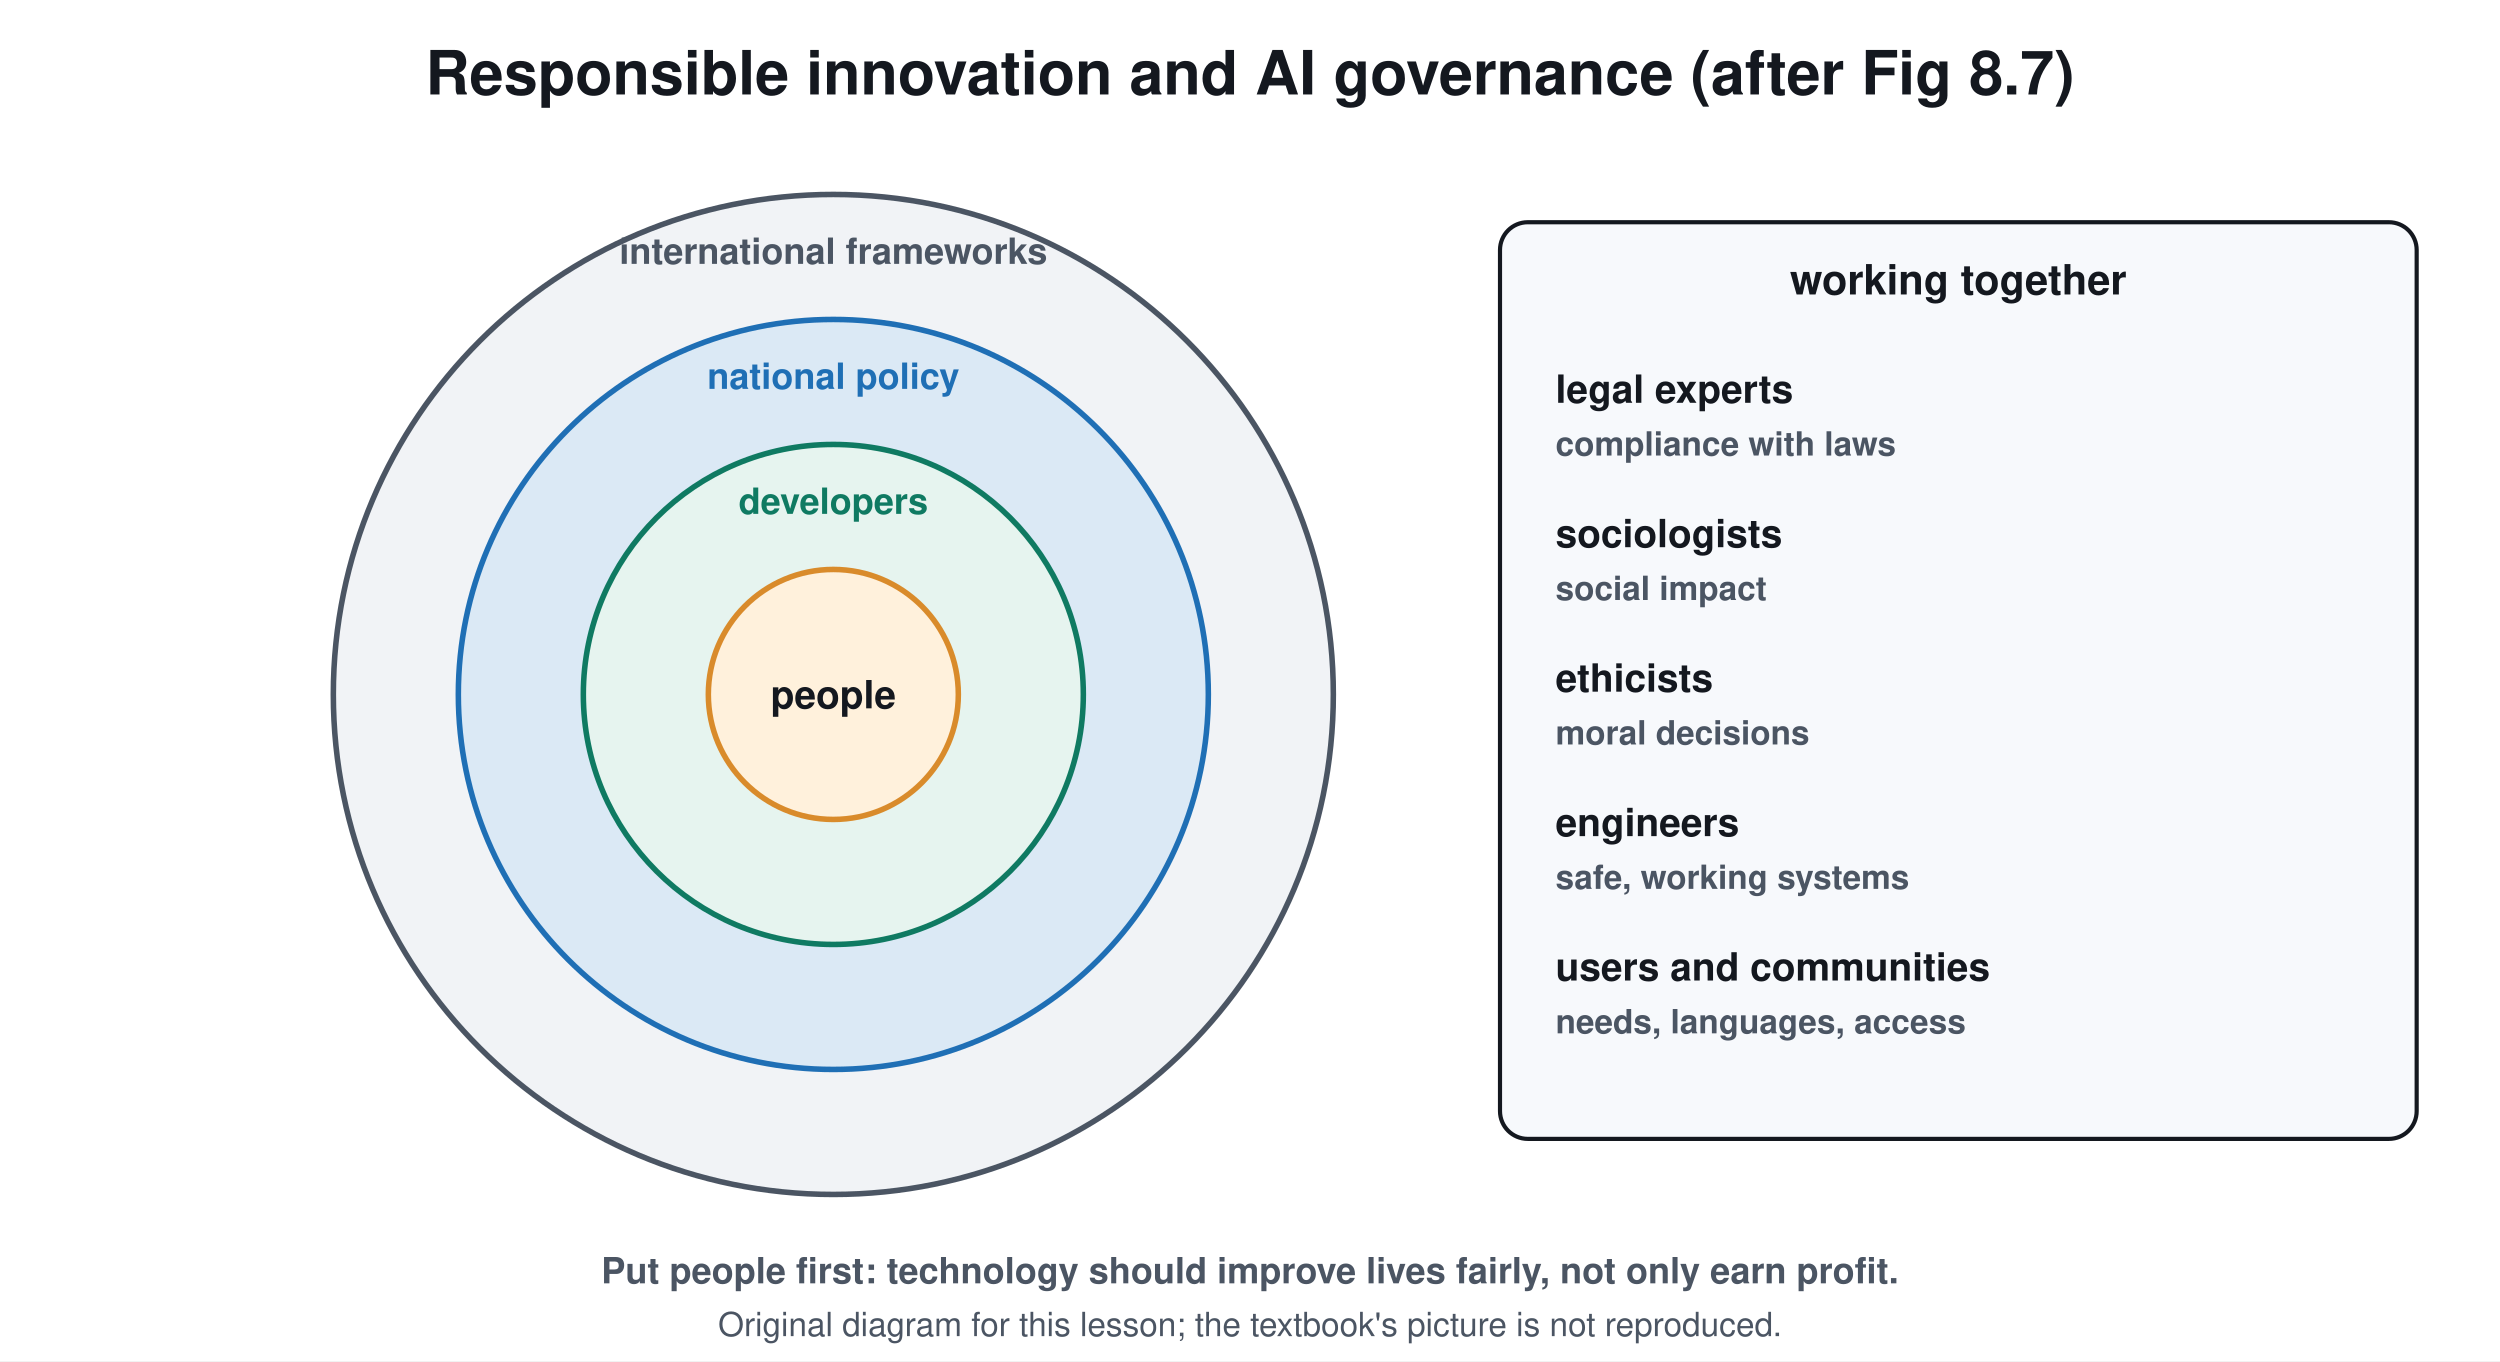
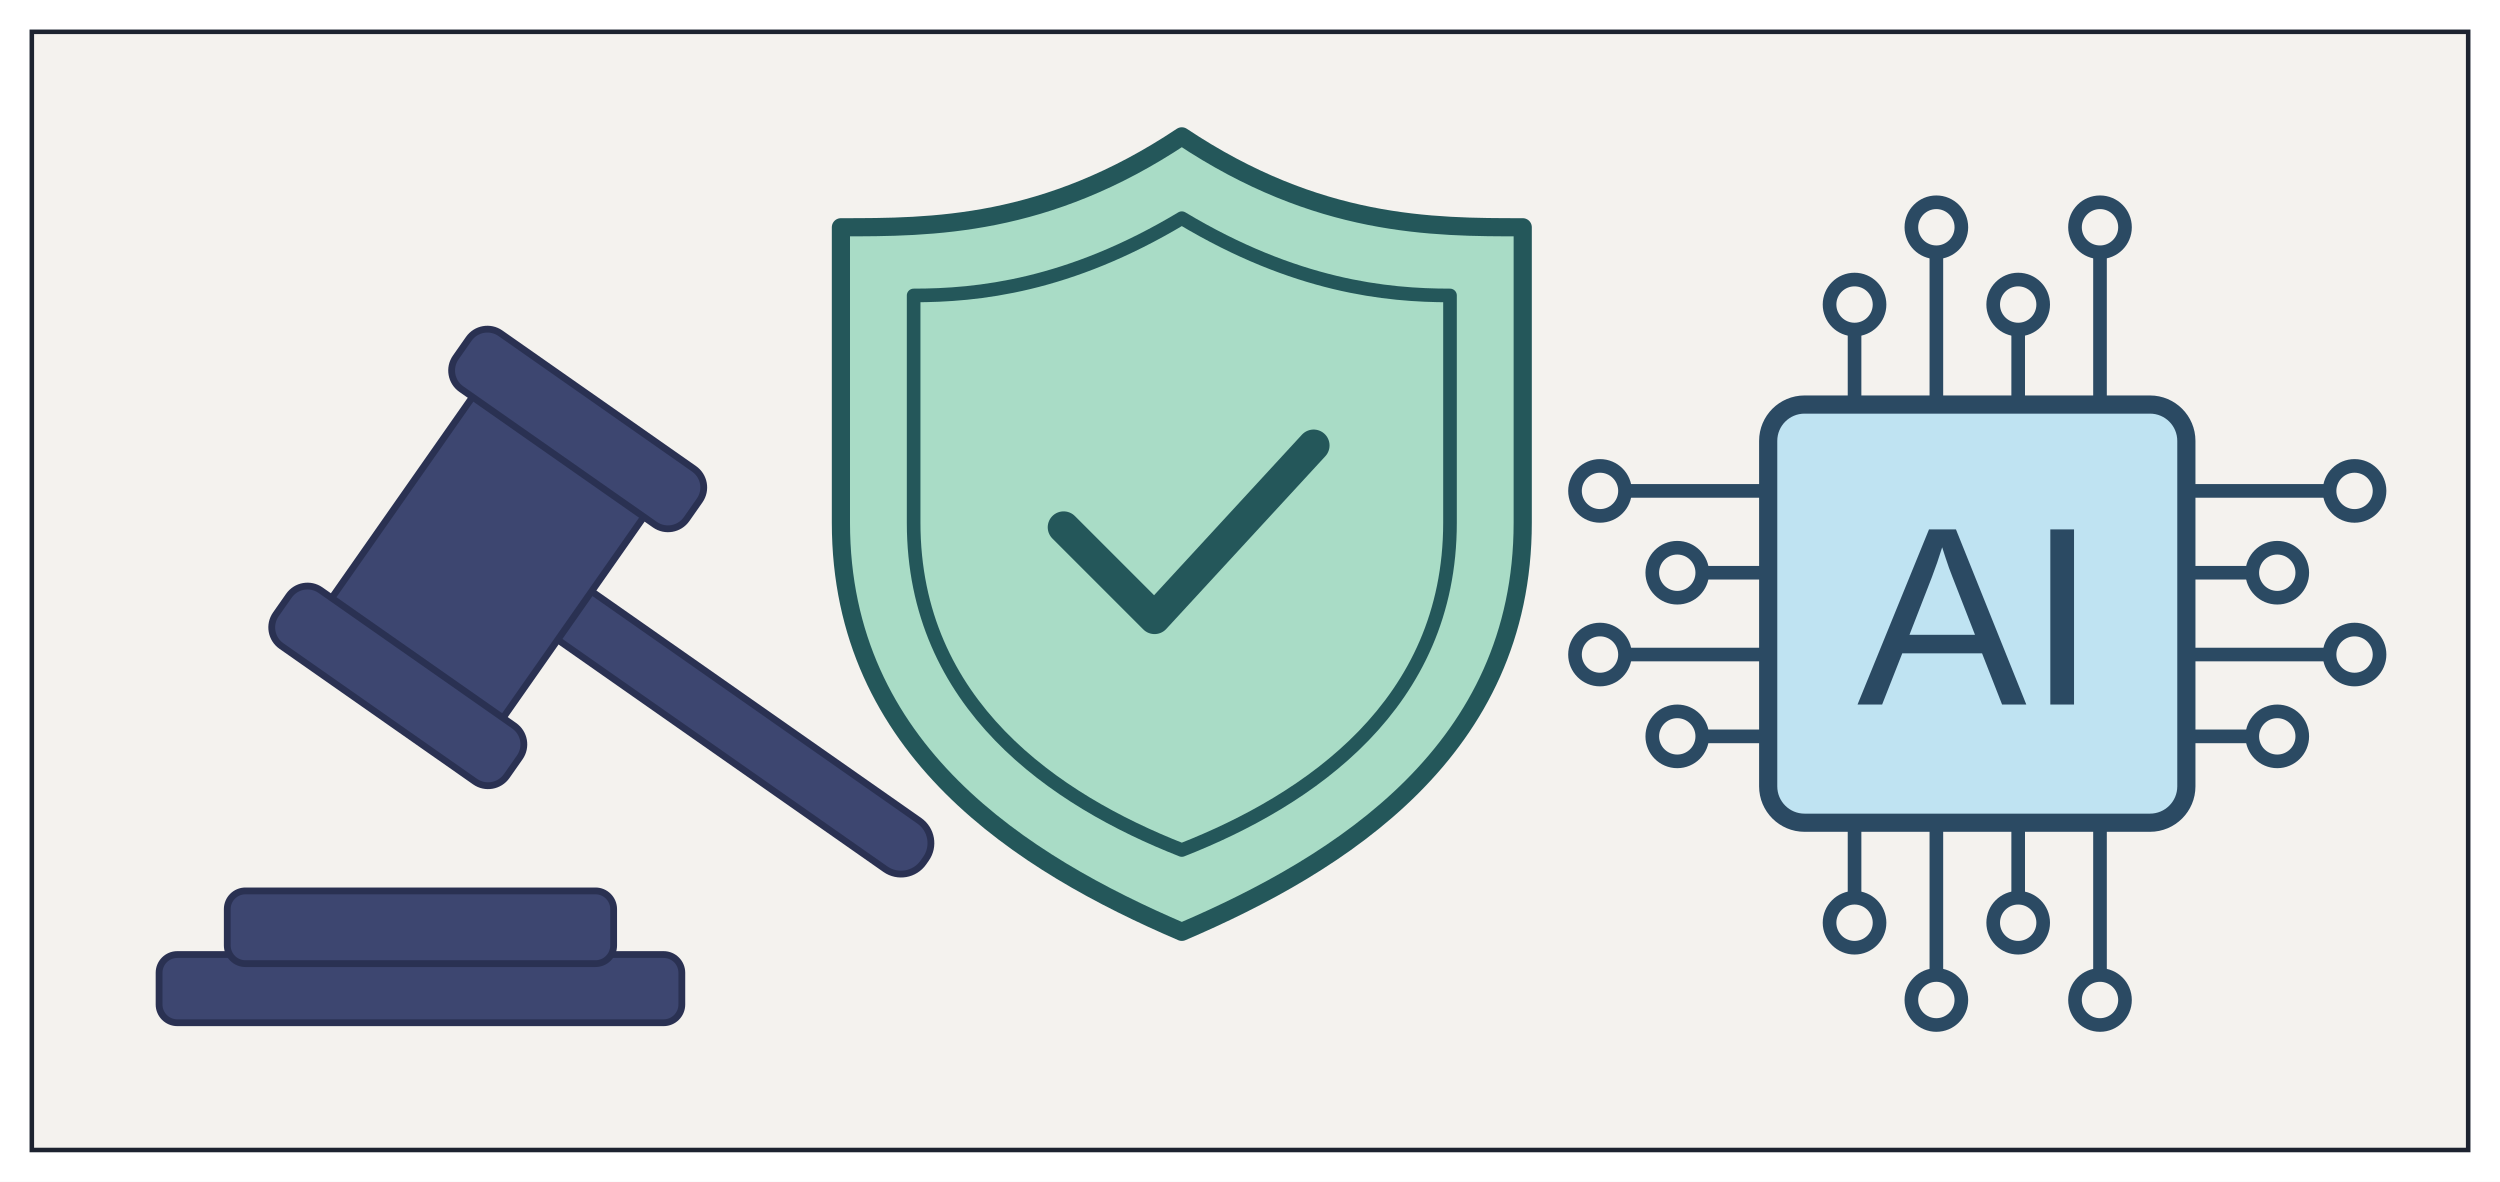
- <svg xmlns="http://www.w3.org/2000/svg" viewBox="0 0 900 490" font-family="Segoe UI, Helvetica, Arial, sans-serif">
-   <rect width="900" height="490" fill="#ffffff" />
-   <text x="450.0" y="34.0" font-size="22" fill="#14181f" text-anchor="middle" font-weight="700">Responsible innovation and AI governance (after Fig 8.7)</text>
-   <circle cx="300.0" cy="250.0" r="180.0" stroke="#4b5563" stroke-width="2" fill="#f1f3f6" />
-   <circle cx="300.0" cy="250.0" r="135.0" stroke="#1f6fb5" stroke-width="2" fill="#dbe9f5" />
-   <circle cx="300.0" cy="250.0" r="90.0" stroke="#0f7a62" stroke-width="2" fill="#e6f4ef" />
-   <circle cx="300.0" cy="250.0" r="45.0" stroke="#d98b2b" stroke-width="2" fill="#fff1dc" />
-   <text x="300.0" y="255.0" font-size="14" fill="#14181f" text-anchor="middle" font-weight="700">people</text>
-   <text x="300.0" y="185.0" font-size="13" fill="#0f7a62" text-anchor="middle" font-weight="700">developers</text>
-   <text x="300.0" y="140.0" font-size="13" fill="#1f6fb5" text-anchor="middle" font-weight="700">national policy</text>
-   <text x="300.0" y="95.0" font-size="13" fill="#4b5563" text-anchor="middle" font-weight="700">international frameworks</text>
-   <rect x="540.0" y="80.0" width="330.0" height="330.0" rx="10" stroke="#14181f" stroke-width="1.5" fill="#f7f9fc" />
-   <text x="705.0" y="106.0" font-size="15" fill="#14181f" text-anchor="middle" font-weight="700">working together</text>
-   <text x="560.0" y="145.0" font-size="14" fill="#14181f" text-anchor="start" font-weight="700">legal experts</text>
-   <text x="560.0" y="164.0" font-size="12" fill="#4b5563" text-anchor="start" font-weight="700">compliance with laws</text>
-   <text x="560.0" y="197.0" font-size="14" fill="#14181f" text-anchor="start" font-weight="700">sociologists</text>
-   <text x="560.0" y="216.0" font-size="12" fill="#4b5563" text-anchor="start" font-weight="700">social impact</text>
-   <text x="560.0" y="249.0" font-size="14" fill="#14181f" text-anchor="start" font-weight="700">ethicists</text>
-   <text x="560.0" y="268.0" font-size="12" fill="#4b5563" text-anchor="start" font-weight="700">moral decisions</text>
-   <text x="560.0" y="301.0" font-size="14" fill="#14181f" text-anchor="start" font-weight="700">engineers</text>
-   <text x="560.0" y="320.0" font-size="12" fill="#4b5563" text-anchor="start" font-weight="700">safe, working systems</text>
-   <text x="560.0" y="353.0" font-size="14" fill="#14181f" text-anchor="start" font-weight="700">users and communities</text>
-   <text x="560.0" y="372.0" font-size="12" fill="#4b5563" text-anchor="start" font-weight="700">needs, languages, access</text>
-   <text x="450.0" y="462.0" font-size="13" fill="#4b5563" text-anchor="middle" font-weight="700">Put people first: technology should improve lives fairly, not only earn profit.</text>
-   <text x="450.0" y="481" font-size="12" fill="#4b5563" text-anchor="middle">Original diagram for this lesson; the textbook's picture is not reproduced.</text>
+ <svg xmlns="http://www.w3.org/2000/svg" viewBox="0 0 1100 520" font-family="Segoe UI, Arial, sans-serif">
+   <rect width="1100" height="520" fill="#ffffff" />
+   <rect x="14.0" y="14.0" width="1072.0" height="492.0" rx="0" fill="#f4f2ee" stroke="#1d2330" stroke-width="2" />
+   <rect x="70.0" y="420.0" width="230.0" height="30.0" rx="8" fill="#3d4670" stroke="#2a3152" stroke-width="3" />
+   <rect x="100.0" y="392.0" width="170.0" height="32.0" rx="8" fill="#3d4670" stroke="#2a3152" stroke-width="3" />
+   <g transform="rotate(35 230 300)">
+     <rect x="220" y="250" width="200" height="26" rx="12" fill="#3d4670" stroke="#2a3152" stroke-width="3" />
+     <rect x="140" y="194" width="92" height="140" rx="12" fill="#3d4670" stroke="#2a3152" stroke-width="3" />
+     <rect x="124" y="180" width="124" height="30" rx="10" fill="#3d4670" stroke="#2a3152" stroke-width="3" />
+     <rect x="124" y="318" width="124" height="30" rx="10" fill="#3d4670" stroke="#2a3152" stroke-width="3" />
+   </g>
+   <path d="M520 60 C580 100 630 100 670 100 L670 230 C670 330 590 380 520 410 C450 380 370 330 370 230 L370 100 C410 100 460 100 520 60 Z" fill="#a9dcc6" stroke="#24575a" stroke-width="8" stroke-linejoin="round" stroke-linecap="round" />
+   <path d="M520 96 C570 126 610 130 638 130 L638 230 C638 310 576 352 520 374 C464 352 402 310 402 230 L402 130 C430 130 470 126 520 96 Z" fill="none" stroke="#24575a" stroke-width="6" stroke-linejoin="round" stroke-linecap="round" />
+   <path d="M468 232 L508 272 L578 196" fill="none" stroke="#24575a" stroke-width="14" stroke-linejoin="round" stroke-linecap="round" />
+   <line x1="816.0" y1="178.0" x2="816.0" y2="144.0" stroke="#2b4a63" stroke-width="6" stroke-linecap="round" />
+   <circle cx="816.0" cy="134.0" r="11.0" fill="#f4f2ee" stroke="#2b4a63" stroke-width="6" />
+   <line x1="816.0" y1="362.0" x2="816.0" y2="396.0" stroke="#2b4a63" stroke-width="6" stroke-linecap="round" />
+   <circle cx="816.0" cy="406.0" r="11.0" fill="#f4f2ee" stroke="#2b4a63" stroke-width="6" />
+   <line x1="778.0" y1="216.0" x2="714.0" y2="216.0" stroke="#2b4a63" stroke-width="6" stroke-linecap="round" />
+   <circle cx="704.0" cy="216.0" r="11.0" fill="#f4f2ee" stroke="#2b4a63" stroke-width="6" />
+   <line x1="962.0" y1="216.0" x2="1026.0" y2="216.0" stroke="#2b4a63" stroke-width="6" stroke-linecap="round" />
+   <circle cx="1036.0" cy="216.0" r="11.0" fill="#f4f2ee" stroke="#2b4a63" stroke-width="6" />
+   <line x1="852.0" y1="178.0" x2="852.0" y2="110.0" stroke="#2b4a63" stroke-width="6" stroke-linecap="round" />
+   <circle cx="852.0" cy="100.0" r="11.0" fill="#f4f2ee" stroke="#2b4a63" stroke-width="6" />
+   <line x1="852.0" y1="362.0" x2="852.0" y2="430.0" stroke="#2b4a63" stroke-width="6" stroke-linecap="round" />
+   <circle cx="852.0" cy="440.0" r="11.0" fill="#f4f2ee" stroke="#2b4a63" stroke-width="6" />
+   <line x1="778.0" y1="252.0" x2="748.0" y2="252.0" stroke="#2b4a63" stroke-width="6" stroke-linecap="round" />
+   <circle cx="738.0" cy="252.0" r="11.0" fill="#f4f2ee" stroke="#2b4a63" stroke-width="6" />
+   <line x1="962.0" y1="252.0" x2="992.0" y2="252.0" stroke="#2b4a63" stroke-width="6" stroke-linecap="round" />
+   <circle cx="1002.0" cy="252.0" r="11.0" fill="#f4f2ee" stroke="#2b4a63" stroke-width="6" />
+   <line x1="888.0" y1="178.0" x2="888.0" y2="144.0" stroke="#2b4a63" stroke-width="6" stroke-linecap="round" />
+   <circle cx="888.0" cy="134.0" r="11.0" fill="#f4f2ee" stroke="#2b4a63" stroke-width="6" />
+   <line x1="888.0" y1="362.0" x2="888.0" y2="396.0" stroke="#2b4a63" stroke-width="6" stroke-linecap="round" />
+   <circle cx="888.0" cy="406.0" r="11.0" fill="#f4f2ee" stroke="#2b4a63" stroke-width="6" />
+   <line x1="778.0" y1="288.0" x2="714.0" y2="288.0" stroke="#2b4a63" stroke-width="6" stroke-linecap="round" />
+   <circle cx="704.0" cy="288.0" r="11.0" fill="#f4f2ee" stroke="#2b4a63" stroke-width="6" />
+   <line x1="962.0" y1="288.0" x2="1026.0" y2="288.0" stroke="#2b4a63" stroke-width="6" stroke-linecap="round" />
+   <circle cx="1036.0" cy="288.0" r="11.0" fill="#f4f2ee" stroke="#2b4a63" stroke-width="6" />
+   <line x1="924.0" y1="178.0" x2="924.0" y2="110.0" stroke="#2b4a63" stroke-width="6" stroke-linecap="round" />
+   <circle cx="924.0" cy="100.0" r="11.0" fill="#f4f2ee" stroke="#2b4a63" stroke-width="6" />
+   <line x1="924.0" y1="362.0" x2="924.0" y2="430.0" stroke="#2b4a63" stroke-width="6" stroke-linecap="round" />
+   <circle cx="924.0" cy="440.0" r="11.0" fill="#f4f2ee" stroke="#2b4a63" stroke-width="6" />
+   <line x1="778.0" y1="324.0" x2="748.0" y2="324.0" stroke="#2b4a63" stroke-width="6" stroke-linecap="round" />
+   <circle cx="738.0" cy="324.0" r="11.0" fill="#f4f2ee" stroke="#2b4a63" stroke-width="6" />
+   <line x1="962.0" y1="324.0" x2="992.0" y2="324.0" stroke="#2b4a63" stroke-width="6" stroke-linecap="round" />
+   <circle cx="1002.0" cy="324.0" r="11.0" fill="#f4f2ee" stroke="#2b4a63" stroke-width="6" />
+   <rect x="778.0" y="178.0" width="184.0" height="184.0" rx="16" fill="#bfe3f2" stroke="#2b4a63" stroke-width="8" />
+   <text x="870.0" y="310.0" font-size="112" fill="#2b4a63" text-anchor="middle" font-family="Segoe UI, Arial, sans-serif">AI</text>
</svg>
